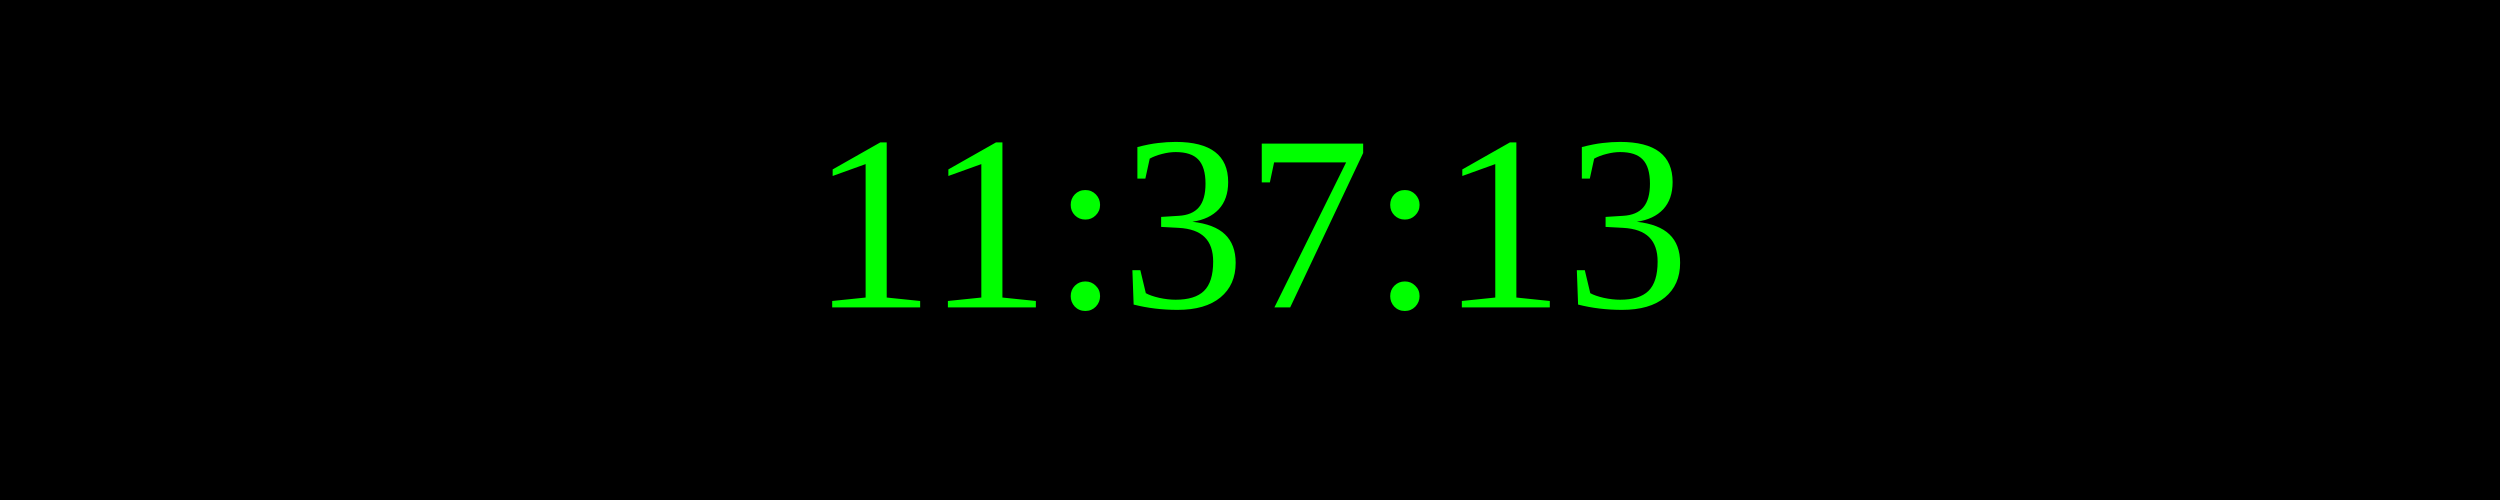
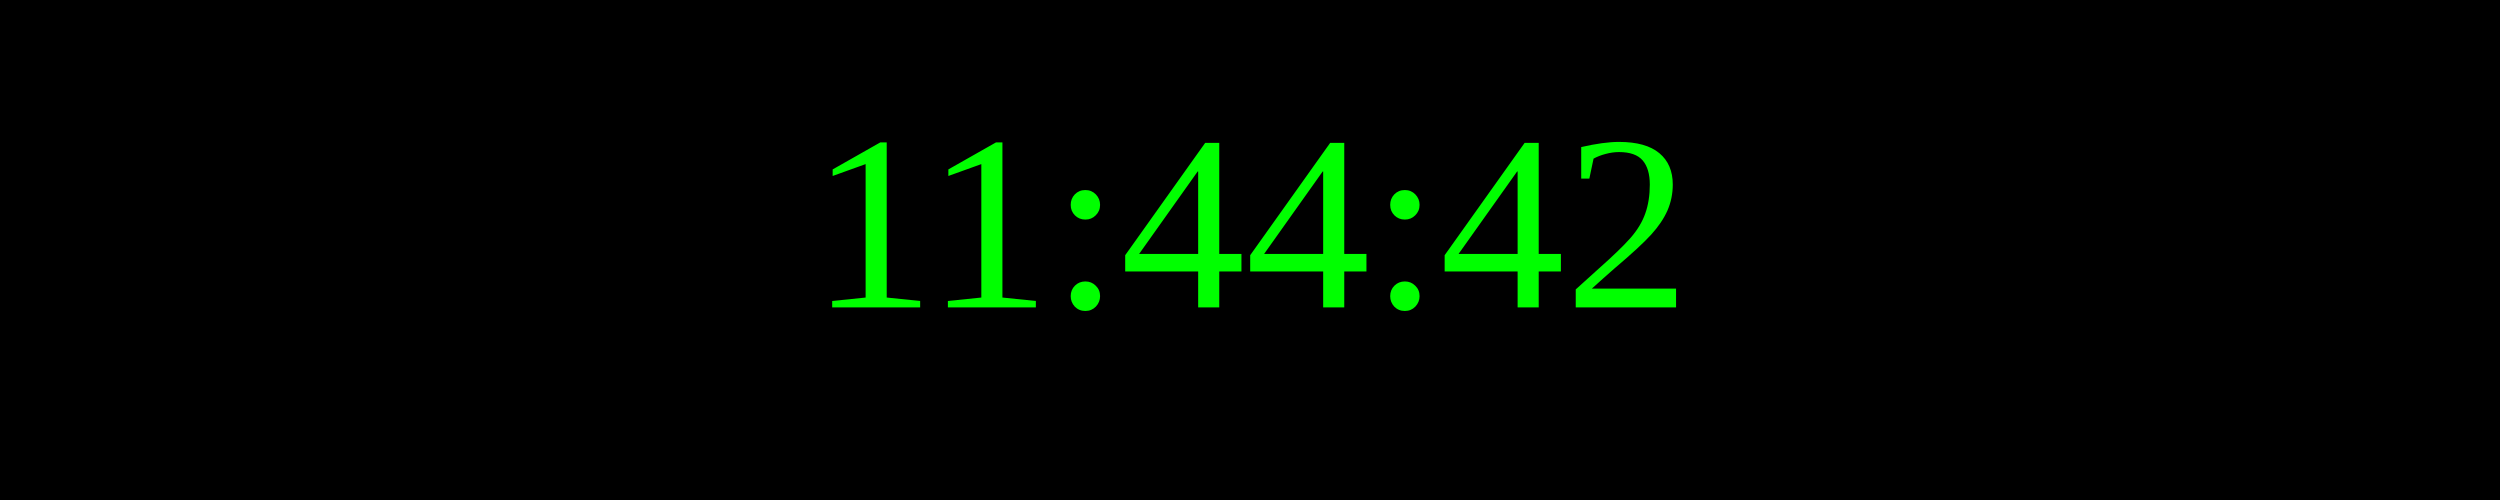
<svg xmlns="http://www.w3.org/2000/svg" width="250" height="50">
  <rect width="100%" height="100%" fill="black" />
  <text x="50%" y="50%" font-size="25" fill="lime" text-anchor="middle" dominant-baseline="middle">
- 11:37:13
+ 11:44:42
</text>
</svg>
